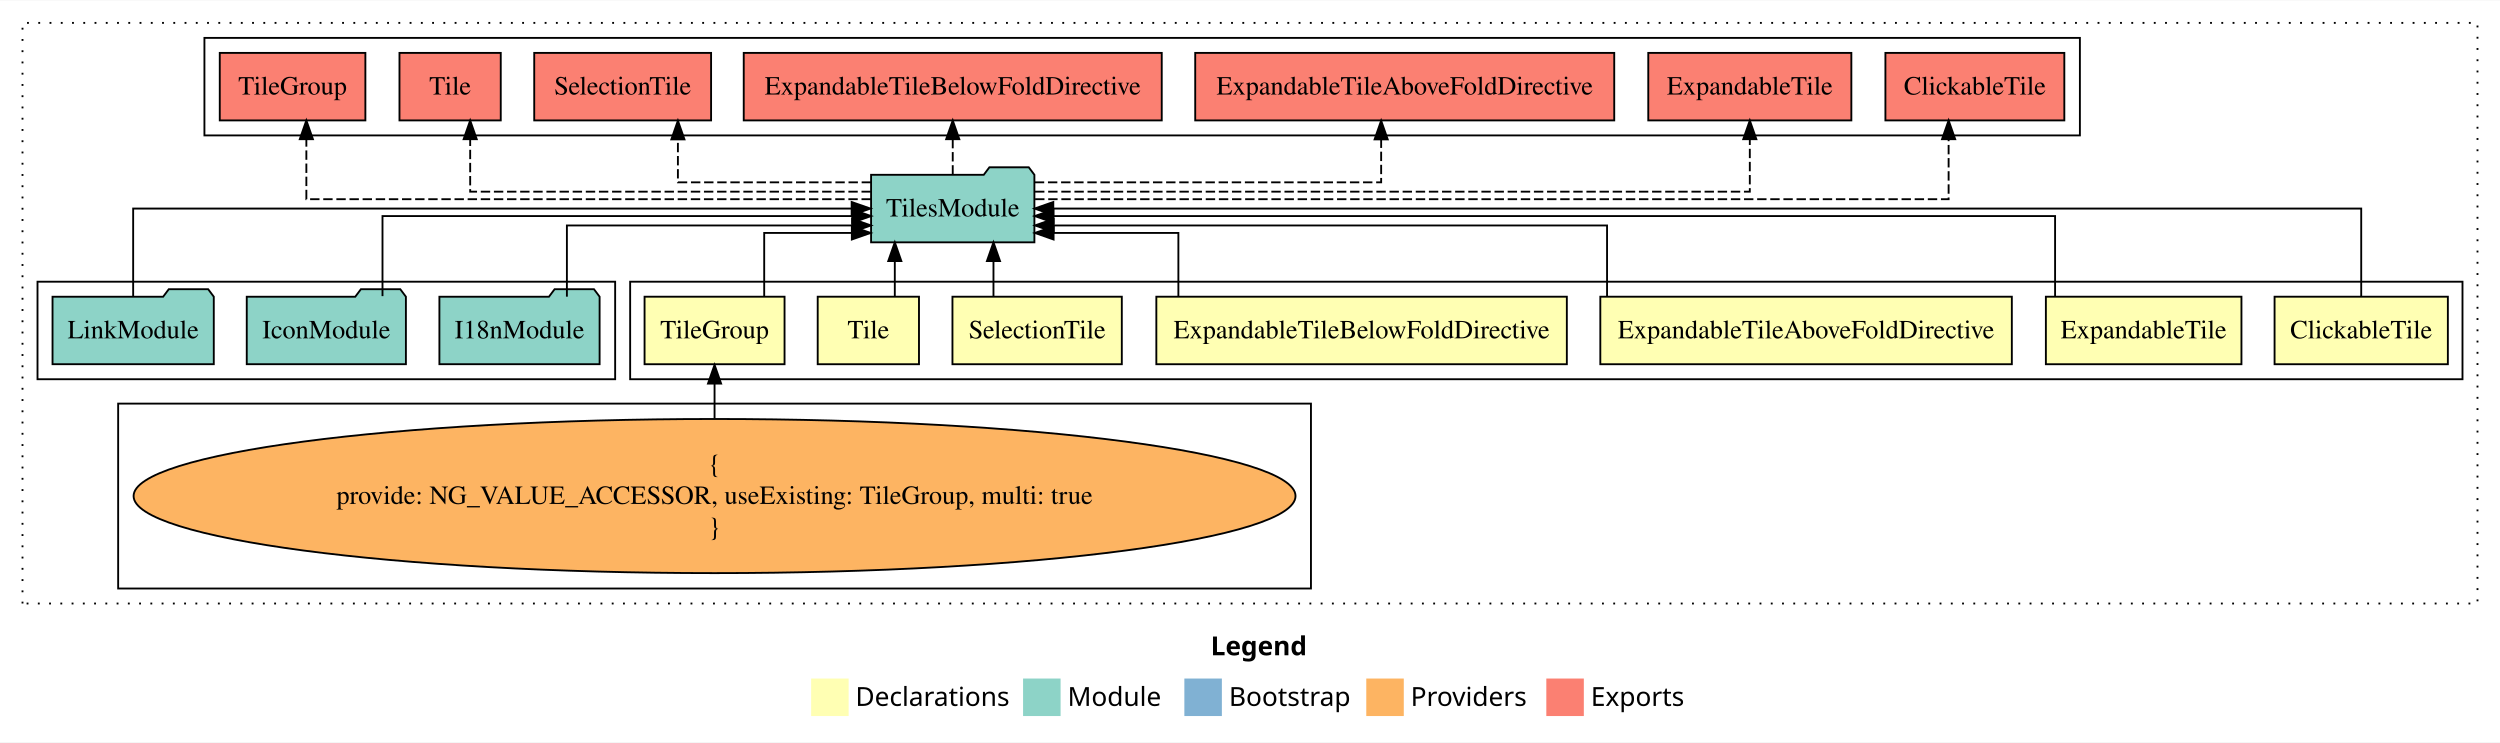
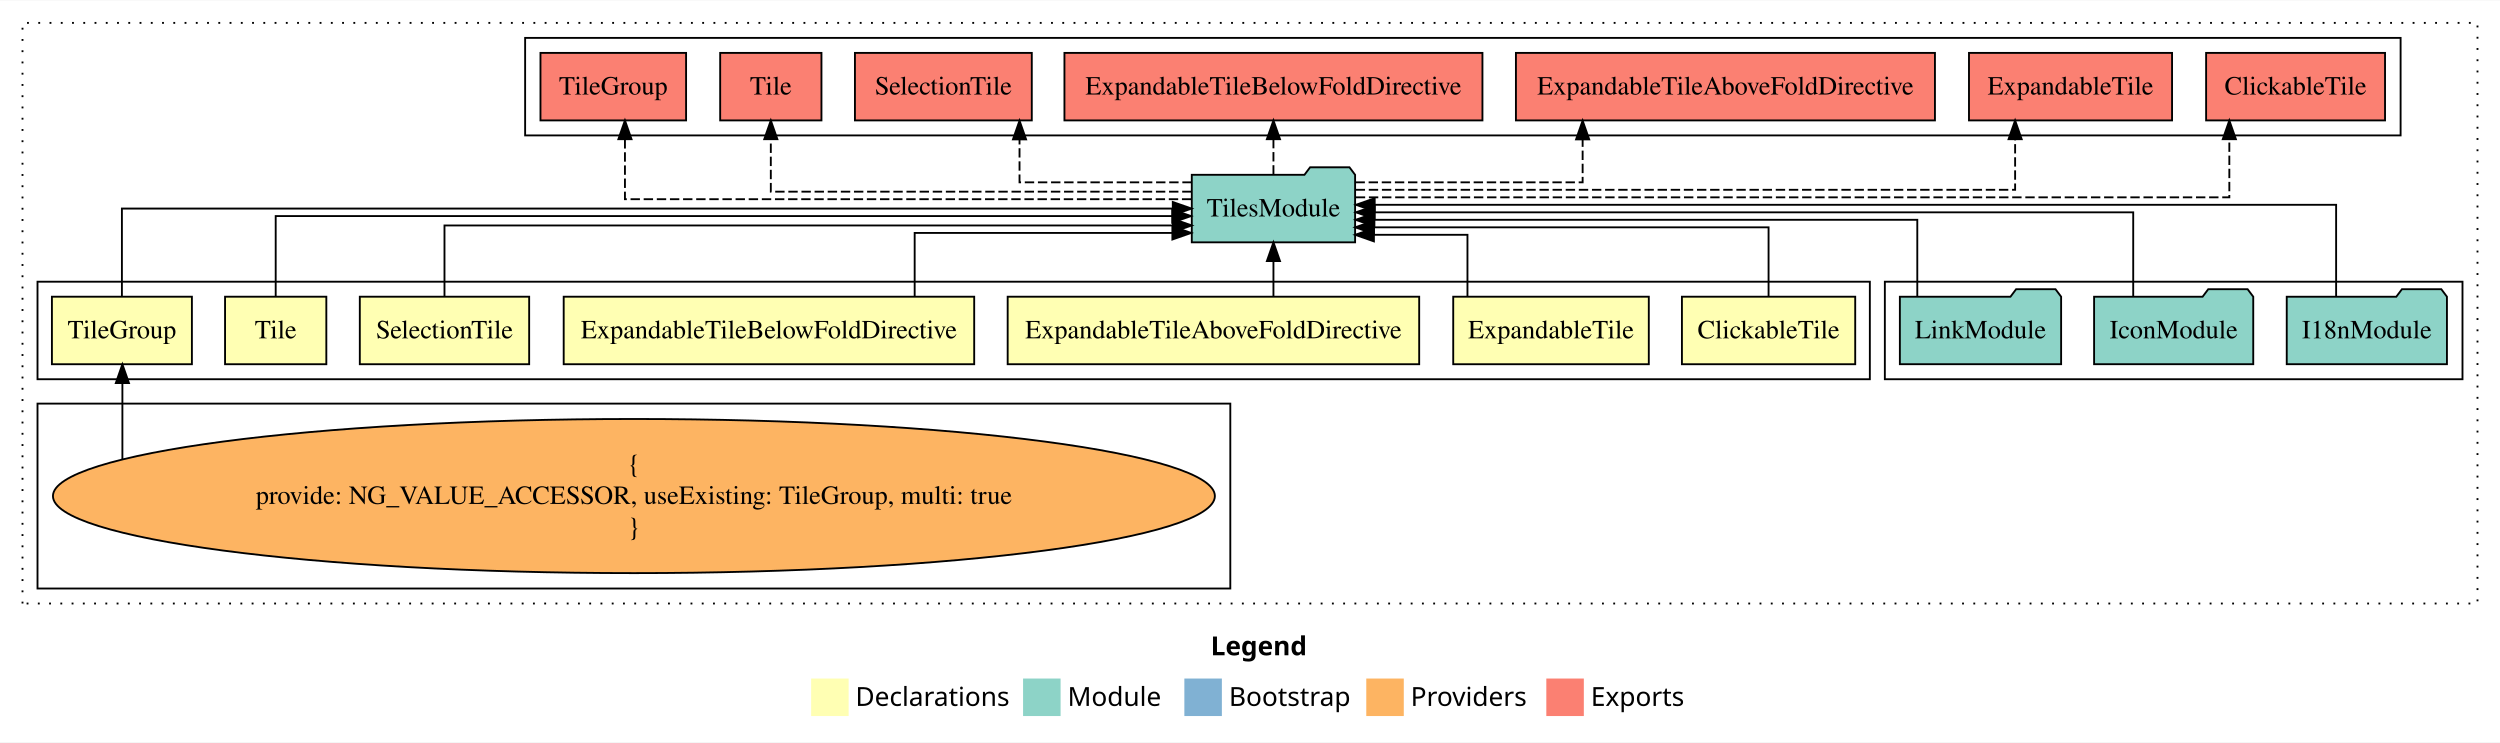
<svg xmlns="http://www.w3.org/2000/svg" width="1333pt" height="396pt" viewBox="0.00 0.00 1333.00 395.59">
  <g id="graph0" class="graph" transform="scale(1 1) rotate(0) translate(4 391.59)">
    <polygon fill="white" stroke="transparent" points="-4,4 -4,-391.59 1329,-391.59 1329,4 -4,4" />
    <text text-anchor="start" x="641.51" y="-42.4" font-family="Times-12" font-weight="bold" font-size="14.00">Legend</text>
    <polygon fill="#ffffb3" stroke="transparent" points="428.5,-10 428.5,-30 448.5,-30 448.5,-10 428.5,-10" />
    <text text-anchor="start" x="452.13" y="-15.4" font-family="Times-12" font-size="14.00">  Declarations</text>
    <polygon fill="#8dd3c7" stroke="transparent" points="541.5,-10 541.5,-30 561.5,-30 561.5,-10 541.5,-10" />
    <text text-anchor="start" x="565.23" y="-15.4" font-family="Times-12" font-size="14.00">  Module</text>
    <polygon fill="#80b1d3" stroke="transparent" points="627.5,-10 627.5,-30 647.5,-30 647.5,-10 627.5,-10" />
    <text text-anchor="start" x="651.28" y="-15.4" font-family="Times-12" font-size="14.00">  Bootstrap</text>
    <polygon fill="#fdb462" stroke="transparent" points="724.5,-10 724.5,-30 744.5,-30 744.5,-10 724.5,-10" />
    <text text-anchor="start" x="748.17" y="-15.4" font-family="Times-12" font-size="14.00">  Providers</text>
    <polygon fill="#fb8072" stroke="transparent" points="820.5,-10 820.5,-30 840.5,-30 840.5,-10 820.5,-10" />
    <text text-anchor="start" x="844.23" y="-15.4" font-family="Times-12" font-size="14.00">  Exports</text>
    <g id="clust1" class="cluster">
      <polygon fill="none" stroke="black" stroke-dasharray="1,5" points="8,-70 8,-379.59 1317,-379.59 1317,-70 8,-70" />
    </g>
    <g id="clust2" class="cluster">
-       <polygon fill="none" stroke="black" points="332,-189.59 332,-241.59 1309,-241.59 1309,-189.59 332,-189.59" />
+       <polygon fill="none" stroke="black" points="16,-189.59 16,-241.59 993,-241.59 993,-189.59 16,-189.59" />
+     </g>
+     <g id="clust10" class="cluster">
+       <polygon fill="none" stroke="black" points="1001,-189.59 1001,-241.59 1309,-241.59 1309,-189.59 1001,-189.59" />
+     </g>
+     <g id="clust11" class="cluster">
+       <polygon fill="none" stroke="black" points="276,-319.59 276,-371.59 1276,-371.59 1276,-319.59 276,-319.59" />
    </g>
    <g id="clust9" class="cluster">
-       <polygon fill="none" stroke="black" points="59,-78 59,-176.59 695,-176.59 695,-78 59,-78" />
-     </g>
-     <g id="clust10" class="cluster">
-       <polygon fill="none" stroke="black" points="16,-189.59 16,-241.59 324,-241.59 324,-189.59 16,-189.59" />
-     </g>
-     <g id="clust11" class="cluster">
-       <polygon fill="none" stroke="black" points="105,-319.59 105,-371.59 1105,-371.59 1105,-319.59 105,-319.59" />
+       <polygon fill="none" stroke="black" points="16,-78 16,-176.59 652,-176.59 652,-78 16,-78" />
    </g>
    <g id="node1" class="node">
-       <polygon fill="#ffffb3" stroke="black" points="1301.2,-233.59 1208.8,-233.59 1208.8,-197.59 1301.2,-197.59 1301.2,-233.59" />
-       <text text-anchor="middle" x="1255" y="-211.39" font-family="Times,serif" font-size="14.00">ClickableTile</text>
+       <polygon fill="#ffffb3" stroke="black" points="985.2,-233.59 892.8,-233.59 892.8,-197.59 985.2,-197.59 985.2,-233.59" />
+       <text text-anchor="middle" x="939" y="-211.39" font-family="Times,serif" font-size="14.00">ClickableTile</text>
    </g>
    <g id="node8" class="node">
-       <polygon fill="#8dd3c7" stroke="black" points="547.54,-298.59 544.54,-302.59 523.54,-302.59 520.54,-298.59 460.46,-298.59 460.46,-262.59 547.54,-262.59 547.54,-298.59" />
-       <text text-anchor="middle" x="504" y="-276.39" font-family="Times,serif" font-size="14.00">TilesModule</text>
+       <polygon fill="#8dd3c7" stroke="black" points="718.54,-298.59 715.54,-302.59 694.54,-302.59 691.54,-298.59 631.46,-298.59 631.46,-262.59 718.54,-262.59 718.54,-298.59" />
+       <text text-anchor="middle" x="675" y="-276.39" font-family="Times,serif" font-size="14.00">TilesModule</text>
    </g>
    <g id="edge1" class="edge">
-       <path fill="none" stroke="black" d="M1255,-233.7C1255,-252.93 1255,-280.59 1255,-280.59 1255,-280.59 557.62,-280.59 557.62,-280.59" />
-       <polygon fill="black" stroke="black" points="557.62,-277.09 547.62,-280.59 557.62,-284.09 557.62,-277.09" />
+       <path fill="none" stroke="black" d="M939,-233.6C939,-249.64 939,-270.59 939,-270.59 939,-270.59 728.59,-270.59 728.59,-270.59" />
+       <polygon fill="black" stroke="black" points="728.59,-267.09 718.59,-270.59 728.59,-274.09 728.59,-267.09" />
    </g>
    <g id="node2" class="node">
-       <polygon fill="#ffffb3" stroke="black" points="1191.14,-233.59 1086.86,-233.59 1086.86,-197.59 1191.14,-197.59 1191.14,-233.59" />
-       <text text-anchor="middle" x="1139" y="-211.39" font-family="Times,serif" font-size="14.00">ExpandableTile</text>
+       <polygon fill="#ffffb3" stroke="black" points="875.14,-233.59 770.86,-233.59 770.86,-197.59 875.14,-197.59 875.14,-233.59" />
+       <text text-anchor="middle" x="823" y="-211.39" font-family="Times,serif" font-size="14.00">ExpandableTile</text>
    </g>
    <g id="edge2" class="edge">
-       <path fill="none" stroke="black" d="M1091.77,-233.89C1091.77,-251.86 1091.77,-276.59 1091.77,-276.59 1091.77,-276.59 557.7,-276.59 557.7,-276.59" />
-       <polygon fill="black" stroke="black" points="557.7,-273.09 547.7,-276.59 557.7,-280.09 557.7,-273.09" />
+       <path fill="none" stroke="black" d="M778.45,-233.71C778.45,-248.37 778.45,-266.59 778.45,-266.59 778.45,-266.59 728.57,-266.59 728.57,-266.59" />
+       <polygon fill="black" stroke="black" points="728.57,-263.09 718.57,-266.59 728.57,-270.09 728.57,-263.09" />
    </g>
    <g id="node3" class="node">
-       <polygon fill="#ffffb3" stroke="black" points="1068.71,-233.59 849.29,-233.59 849.29,-197.59 1068.71,-197.59 1068.71,-233.59" />
-       <text text-anchor="middle" x="959" y="-211.39" font-family="Times,serif" font-size="14.00">ExpandableTileAboveFoldDirective</text>
+       <polygon fill="#ffffb3" stroke="black" points="752.71,-233.59 533.29,-233.59 533.29,-197.59 752.71,-197.59 752.71,-233.59" />
+       <text text-anchor="middle" x="643" y="-211.39" font-family="Times,serif" font-size="14.00">ExpandableTileAboveFoldDirective</text>
    </g>
    <g id="edge3" class="edge">
-       <path fill="none" stroke="black" d="M852.88,-233.62C852.88,-249.99 852.88,-271.59 852.88,-271.59 852.88,-271.59 557.83,-271.59 557.83,-271.59" />
-       <polygon fill="black" stroke="black" points="557.83,-268.09 547.83,-271.59 557.83,-275.09 557.83,-268.09" />
+       <path fill="none" stroke="black" d="M675,-233.7C675,-233.7 675,-252.58 675,-252.58" />
+       <polygon fill="black" stroke="black" points="671.5,-252.58 675,-262.58 678.5,-252.58 671.5,-252.58" />
    </g>
    <g id="node4" class="node">
-       <polygon fill="#ffffb3" stroke="black" points="831.44,-233.59 612.56,-233.59 612.56,-197.59 831.44,-197.59 831.44,-233.59" />
-       <text text-anchor="middle" x="722" y="-211.39" font-family="Times,serif" font-size="14.00">ExpandableTileBelowFoldDirective</text>
+       <polygon fill="#ffffb3" stroke="black" points="515.44,-233.59 296.56,-233.59 296.56,-197.59 515.44,-197.59 515.44,-233.59" />
+       <text text-anchor="middle" x="406" y="-211.39" font-family="Times,serif" font-size="14.00">ExpandableTileBelowFoldDirective</text>
    </g>
    <g id="edge4" class="edge">
-       <path fill="none" stroke="black" d="M624.31,-233.78C624.31,-248.77 624.31,-267.59 624.31,-267.59 624.31,-267.59 557.77,-267.59 557.77,-267.59" />
-       <polygon fill="black" stroke="black" points="557.77,-264.09 547.77,-267.59 557.77,-271.09 557.77,-264.09" />
+       <path fill="none" stroke="black" d="M483.7,-233.78C483.7,-248.77 483.7,-267.59 483.7,-267.59 483.7,-267.59 621.11,-267.59 621.11,-267.59" />
+       <polygon fill="black" stroke="black" points="621.11,-271.09 631.11,-267.59 621.11,-264.09 621.11,-271.09" />
    </g>
    <g id="node5" class="node">
-       <polygon fill="#ffffb3" stroke="black" points="594.15,-233.59 503.85,-233.59 503.85,-197.59 594.15,-197.59 594.15,-233.59" />
-       <text text-anchor="middle" x="549" y="-211.39" font-family="Times,serif" font-size="14.00">SelectionTile</text>
+       <polygon fill="#ffffb3" stroke="black" points="278.15,-233.59 187.85,-233.59 187.85,-197.59 278.15,-197.59 278.15,-233.59" />
+       <text text-anchor="middle" x="233" y="-211.39" font-family="Times,serif" font-size="14.00">SelectionTile</text>
    </g>
    <g id="edge5" class="edge">
-       <path fill="none" stroke="black" d="M525.72,-233.7C525.72,-233.7 525.72,-252.58 525.72,-252.58" />
-       <polygon fill="black" stroke="black" points="522.22,-252.58 525.72,-262.58 529.22,-252.58 522.22,-252.58" />
+       <path fill="none" stroke="black" d="M233,-233.62C233,-249.99 233,-271.59 233,-271.59 233,-271.59 621.41,-271.59 621.41,-271.59" />
+       <polygon fill="black" stroke="black" points="621.41,-275.09 631.41,-271.59 621.41,-268.09 621.41,-275.09" />
    </g>
    <g id="node6" class="node">
-       <polygon fill="#ffffb3" stroke="black" points="486,-233.59 432,-233.59 432,-197.59 486,-197.59 486,-233.59" />
-       <text text-anchor="middle" x="459" y="-211.39" font-family="Times,serif" font-size="14.00">Tile</text>
+       <polygon fill="#ffffb3" stroke="black" points="170,-233.59 116,-233.59 116,-197.59 170,-197.59 170,-233.59" />
+       <text text-anchor="middle" x="143" y="-211.39" font-family="Times,serif" font-size="14.00">Tile</text>
    </g>
    <g id="edge6" class="edge">
-       <path fill="none" stroke="black" d="M473.11,-233.7C473.11,-233.7 473.11,-252.58 473.11,-252.58" />
-       <polygon fill="black" stroke="black" points="469.61,-252.58 473.11,-262.58 476.61,-252.58 469.61,-252.58" />
+       <path fill="none" stroke="black" d="M143,-233.89C143,-251.86 143,-276.59 143,-276.59 143,-276.59 621.01,-276.59 621.01,-276.59" />
+       <polygon fill="black" stroke="black" points="621.01,-280.09 631.01,-276.59 621.01,-273.09 621.01,-280.09" />
    </g>
    <g id="node7" class="node">
-       <polygon fill="#ffffb3" stroke="black" points="414.32,-233.59 339.68,-233.59 339.68,-197.59 414.32,-197.59 414.32,-233.59" />
-       <text text-anchor="middle" x="377" y="-211.39" font-family="Times,serif" font-size="14.00">TileGroup</text>
+       <polygon fill="#ffffb3" stroke="black" points="98.32,-233.59 23.68,-233.59 23.68,-197.59 98.32,-197.59 98.32,-233.59" />
+       <text text-anchor="middle" x="61" y="-211.39" font-family="Times,serif" font-size="14.00">TileGroup</text>
    </g>
    <g id="edge7" class="edge">
-       <path fill="none" stroke="black" d="M403.47,-233.78C403.47,-248.77 403.47,-267.59 403.47,-267.59 403.47,-267.59 450.2,-267.59 450.2,-267.59" />
-       <polygon fill="black" stroke="black" points="450.2,-271.09 460.2,-267.59 450.2,-264.09 450.2,-271.09" />
+       <path fill="none" stroke="black" d="M61,-233.7C61,-252.93 61,-280.59 61,-280.59 61,-280.59 621.33,-280.59 621.33,-280.59" />
+       <polygon fill="black" stroke="black" points="621.33,-284.09 631.33,-280.59 621.33,-277.09 621.33,-284.09" />
    </g>
    <g id="node13" class="node">
-       <polygon fill="#fb8072" stroke="black" points="1096.7,-363.59 1001.3,-363.59 1001.3,-327.59 1096.7,-327.59 1096.7,-363.59" />
-       <text text-anchor="middle" x="1049" y="-341.39" font-family="Times,serif" font-size="14.00">ClickableTile </text>
+       <polygon fill="#fb8072" stroke="black" points="1267.7,-363.59 1172.3,-363.59 1172.3,-327.59 1267.7,-327.59 1267.7,-363.59" />
+       <text text-anchor="middle" x="1220" y="-341.39" font-family="Times,serif" font-size="14.00">ClickableTile </text>
    </g>
    <g id="edge12" class="edge">
-       <path fill="none" stroke="black" stroke-dasharray="5,2" d="M547.91,-285.59C675.13,-285.59 1035,-285.59 1035,-285.59 1035,-285.59 1035,-317.59 1035,-317.59" />
-       <polygon fill="black" stroke="black" points="1031.5,-317.59 1035,-327.59 1038.5,-317.59 1031.5,-317.59" />
+       <path fill="none" stroke="black" stroke-dasharray="5,2" d="M718.9,-286.59C842.53,-286.59 1184.68,-286.59 1184.68,-286.59 1184.68,-286.59 1184.68,-317.57 1184.68,-317.57" />
+       <polygon fill="black" stroke="black" points="1181.18,-317.57 1184.68,-327.57 1188.18,-317.57 1181.18,-317.57" />
    </g>
    <g id="node14" class="node">
-       <polygon fill="#fb8072" stroke="black" points="983.14,-363.59 874.86,-363.59 874.86,-327.59 983.14,-327.59 983.14,-363.59" />
-       <text text-anchor="middle" x="929" y="-341.39" font-family="Times,serif" font-size="14.00">ExpandableTile </text>
+       <polygon fill="#fb8072" stroke="black" points="1154.14,-363.59 1045.86,-363.59 1045.86,-327.59 1154.14,-327.59 1154.14,-363.59" />
+       <text text-anchor="middle" x="1100" y="-341.39" font-family="Times,serif" font-size="14.00">ExpandableTile </text>
    </g>
    <g id="edge13" class="edge">
-       <path fill="none" stroke="black" stroke-dasharray="5,2" d="M547.88,-289.59C656.47,-289.59 929,-289.59 929,-289.59 929,-289.59 929,-317.56 929,-317.56" />
-       <polygon fill="black" stroke="black" points="925.5,-317.56 929,-327.56 932.5,-317.56 925.5,-317.56" />
+       <path fill="none" stroke="black" stroke-dasharray="5,2" d="M718.83,-290.59C821.8,-290.59 1070.46,-290.59 1070.46,-290.59 1070.46,-290.59 1070.46,-317.58 1070.46,-317.58" />
+       <polygon fill="black" stroke="black" points="1066.96,-317.58 1070.46,-327.58 1073.96,-317.58 1066.96,-317.58" />
    </g>
    <g id="node15" class="node">
-       <polygon fill="#fb8072" stroke="black" points="856.71,-363.59 633.29,-363.59 633.29,-327.59 856.71,-327.59 856.71,-363.59" />
-       <text text-anchor="middle" x="745" y="-341.39" font-family="Times,serif" font-size="14.00">ExpandableTileAboveFoldDirective </text>
+       <polygon fill="#fb8072" stroke="black" points="1027.71,-363.59 804.29,-363.59 804.29,-327.59 1027.71,-327.59 1027.71,-363.59" />
+       <text text-anchor="middle" x="916" y="-341.39" font-family="Times,serif" font-size="14.00">ExpandableTileAboveFoldDirective </text>
    </g>
    <g id="edge14" class="edge">
-       <path fill="none" stroke="black" stroke-dasharray="5,2" d="M547.77,-294.59C614.1,-294.59 732.43,-294.59 732.43,-294.59 732.43,-294.59 732.43,-317.47 732.43,-317.47" />
-       <polygon fill="black" stroke="black" points="728.93,-317.47 732.43,-327.47 735.93,-317.47 728.93,-317.47" />
+       <path fill="none" stroke="black" stroke-dasharray="5,2" d="M718.75,-294.59C767.58,-294.59 839.86,-294.59 839.86,-294.59 839.86,-294.59 839.86,-317.47 839.86,-317.47" />
+       <polygon fill="black" stroke="black" points="836.36,-317.47 839.86,-327.47 843.36,-317.47 836.36,-317.47" />
    </g>
    <g id="node16" class="node">
-       <polygon fill="#fb8072" stroke="black" points="615.44,-363.59 392.56,-363.59 392.56,-327.59 615.44,-327.59 615.44,-363.59" />
-       <text text-anchor="middle" x="504" y="-341.39" font-family="Times,serif" font-size="14.00">ExpandableTileBelowFoldDirective </text>
+       <polygon fill="#fb8072" stroke="black" points="786.44,-363.59 563.56,-363.59 563.56,-327.59 786.44,-327.59 786.44,-363.59" />
+       <text text-anchor="middle" x="675" y="-341.39" font-family="Times,serif" font-size="14.00">ExpandableTileBelowFoldDirective </text>
    </g>
    <g id="edge15" class="edge">
-       <path fill="none" stroke="black" stroke-dasharray="5,2" d="M504,-298.7C504,-298.7 504,-317.58 504,-317.58" />
-       <polygon fill="black" stroke="black" points="500.5,-317.58 504,-327.58 507.5,-317.58 500.5,-317.58" />
+       <path fill="none" stroke="black" stroke-dasharray="5,2" d="M675,-298.7C675,-298.7 675,-317.58 675,-317.58" />
+       <polygon fill="black" stroke="black" points="671.5,-317.58 675,-327.58 678.5,-317.58 671.5,-317.58" />
    </g>
    <g id="node17" class="node">
-       <polygon fill="#fb8072" stroke="black" points="375.15,-363.59 280.85,-363.59 280.85,-327.59 375.15,-327.59 375.15,-363.59" />
-       <text text-anchor="middle" x="328" y="-341.39" font-family="Times,serif" font-size="14.00">SelectionTile </text>
+       <polygon fill="#fb8072" stroke="black" points="546.15,-363.59 451.85,-363.59 451.85,-327.59 546.15,-327.59 546.15,-363.59" />
+       <text text-anchor="middle" x="499" y="-341.39" font-family="Times,serif" font-size="14.00">SelectionTile </text>
    </g>
    <g id="edge16" class="edge">
-       <path fill="none" stroke="black" stroke-dasharray="5,2" d="M460.43,-294.59C417.23,-294.59 357.46,-294.59 357.46,-294.59 357.46,-294.59 357.46,-317.47 357.46,-317.47" />
-       <polygon fill="black" stroke="black" points="353.96,-317.47 357.46,-327.47 360.96,-317.47 353.96,-317.47" />
+       <path fill="none" stroke="black" stroke-dasharray="5,2" d="M631.42,-294.59C591.84,-294.59 539.61,-294.59 539.61,-294.59 539.61,-294.59 539.61,-317.47 539.61,-317.47" />
+       <polygon fill="black" stroke="black" points="536.11,-317.47 539.61,-327.47 543.11,-317.47 536.11,-317.47" />
    </g>
    <g id="node18" class="node">
-       <polygon fill="#fb8072" stroke="black" points="263,-363.59 209,-363.59 209,-327.59 263,-327.59 263,-363.59" />
-       <text text-anchor="middle" x="236" y="-341.39" font-family="Times,serif" font-size="14.00">Tile </text>
+       <polygon fill="#fb8072" stroke="black" points="434,-363.59 380,-363.59 380,-327.59 434,-327.59 434,-363.59" />
+       <text text-anchor="middle" x="407" y="-341.39" font-family="Times,serif" font-size="14.00">Tile </text>
    </g>
    <g id="edge17" class="edge">
-       <path fill="none" stroke="black" stroke-dasharray="5,2" d="M460.35,-289.59C386.94,-289.59 246.7,-289.59 246.7,-289.59 246.7,-289.59 246.7,-317.56 246.7,-317.56" />
-       <polygon fill="black" stroke="black" points="243.2,-317.56 246.7,-327.56 250.2,-317.56 243.2,-317.56" />
+       <path fill="none" stroke="black" stroke-dasharray="5,2" d="M631.34,-289.59C555.4,-289.59 407,-289.59 407,-289.59 407,-289.59 407,-317.56 407,-317.56" />
+       <polygon fill="black" stroke="black" points="403.5,-317.56 407,-327.56 410.5,-317.56 403.5,-317.56" />
    </g>
    <g id="node19" class="node">
-       <polygon fill="#fb8072" stroke="black" points="190.82,-363.59 113.18,-363.59 113.18,-327.59 190.82,-327.59 190.82,-363.59" />
-       <text text-anchor="middle" x="152" y="-341.39" font-family="Times,serif" font-size="14.00">TileGroup </text>
+       <polygon fill="#fb8072" stroke="black" points="361.82,-363.59 284.18,-363.59 284.18,-327.59 361.82,-327.59 361.82,-363.59" />
+       <text text-anchor="middle" x="323" y="-341.39" font-family="Times,serif" font-size="14.00">TileGroup </text>
    </g>
    <g id="edge18" class="edge">
-       <path fill="none" stroke="black" stroke-dasharray="5,2" d="M460.35,-285.59C367.61,-285.59 159.35,-285.59 159.35,-285.59 159.35,-285.59 159.35,-317.59 159.35,-317.59" />
-       <polygon fill="black" stroke="black" points="155.85,-317.59 159.35,-327.59 162.85,-317.59 155.85,-317.59" />
+       <path fill="none" stroke="black" stroke-dasharray="5,2" d="M631.21,-285.59C538.16,-285.59 329.22,-285.59 329.22,-285.59 329.22,-285.59 329.22,-317.59 329.22,-317.59" />
+       <polygon fill="black" stroke="black" points="325.72,-317.59 329.22,-327.59 332.72,-317.59 325.72,-317.59" />
    </g>
    <g id="node9" class="node">
-       <ellipse fill="#fdb462" stroke="black" cx="377" cy="-127.3" rx="309.77" ry="41.09" />
-       <text text-anchor="middle" x="377" y="-139.9" font-family="Times,serif" font-size="14.00">{</text>
-       <text text-anchor="middle" x="377" y="-123.1" font-family="Times,serif" font-size="14.00">    provide: NG_VALUE_ACCESSOR, useExisting: TileGroup, multi: true</text>
-       <text text-anchor="middle" x="377" y="-106.3" font-family="Times,serif" font-size="14.00">}</text>
+       <ellipse fill="#fdb462" stroke="black" cx="334" cy="-127.3" rx="309.77" ry="41.09" />
+       <text text-anchor="middle" x="334" y="-139.9" font-family="Times,serif" font-size="14.00">{</text>
+       <text text-anchor="middle" x="334" y="-123.1" font-family="Times,serif" font-size="14.00">    provide: NG_VALUE_ACCESSOR, useExisting: TileGroup, multi: true</text>
+       <text text-anchor="middle" x="334" y="-106.3" font-family="Times,serif" font-size="14.00">}</text>
    </g>
    <g id="edge8" class="edge">
-       <path fill="none" stroke="black" d="M377,-168.6C377,-168.6 377,-187.26 377,-187.26" />
-       <polygon fill="black" stroke="black" points="373.5,-187.26 377,-197.26 380.5,-187.26 373.5,-187.26" />
+       <path fill="none" stroke="black" d="M61.26,-146.89C61.26,-146.89 61.26,-187.55 61.26,-187.55" />
+       <polygon fill="black" stroke="black" points="57.76,-187.55 61.26,-197.55 64.76,-187.55 57.76,-187.55" />
    </g>
    <g id="node10" class="node">
-       <polygon fill="#8dd3c7" stroke="black" points="315.71,-233.59 312.71,-237.59 291.71,-237.59 288.71,-233.59 230.29,-233.59 230.29,-197.59 315.71,-197.59 315.71,-233.59" />
-       <text text-anchor="middle" x="273" y="-211.39" font-family="Times,serif" font-size="14.00">I18nModule</text>
+       <polygon fill="#8dd3c7" stroke="black" points="1300.71,-233.59 1297.71,-237.59 1276.71,-237.59 1273.71,-233.59 1215.29,-233.59 1215.29,-197.59 1300.71,-197.59 1300.71,-233.59" />
+       <text text-anchor="middle" x="1258" y="-211.39" font-family="Times,serif" font-size="14.00">I18nModule</text>
    </g>
    <g id="edge9" class="edge">
-       <path fill="none" stroke="black" d="M298.27,-233.62C298.27,-249.99 298.27,-271.59 298.27,-271.59 298.27,-271.59 450.37,-271.59 450.37,-271.59" />
-       <polygon fill="black" stroke="black" points="450.37,-275.09 460.37,-271.59 450.37,-268.09 450.37,-275.09" />
+       <path fill="none" stroke="black" d="M1241.62,-233.9C1241.62,-253.74 1241.62,-282.59 1241.62,-282.59 1241.62,-282.59 728.99,-282.59 728.99,-282.59" />
+       <polygon fill="black" stroke="black" points="728.99,-279.09 718.99,-282.59 728.99,-286.09 728.99,-279.09" />
    </g>
    <g id="node11" class="node">
-       <polygon fill="#8dd3c7" stroke="black" points="212.43,-233.59 209.43,-237.59 188.43,-237.59 185.43,-233.59 127.57,-233.59 127.57,-197.59 212.43,-197.59 212.43,-233.59" />
-       <text text-anchor="middle" x="170" y="-211.39" font-family="Times,serif" font-size="14.00">IconModule</text>
+       <polygon fill="#8dd3c7" stroke="black" points="1197.43,-233.59 1194.43,-237.59 1173.43,-237.59 1170.43,-233.59 1112.57,-233.59 1112.57,-197.59 1197.43,-197.59 1197.43,-233.59" />
+       <text text-anchor="middle" x="1155" y="-211.39" font-family="Times,serif" font-size="14.00">IconModule</text>
    </g>
    <g id="edge10" class="edge">
-       <path fill="none" stroke="black" d="M199.95,-233.89C199.95,-251.86 199.95,-276.59 199.95,-276.59 199.95,-276.59 450.44,-276.59 450.44,-276.59" />
-       <polygon fill="black" stroke="black" points="450.44,-280.09 460.44,-276.59 450.44,-273.09 450.44,-280.09" />
+       <path fill="none" stroke="black" d="M1133.43,-233.81C1133.43,-252.42 1133.43,-278.59 1133.43,-278.59 1133.43,-278.59 728.96,-278.59 728.96,-278.59" />
+       <polygon fill="black" stroke="black" points="728.96,-275.09 718.96,-278.59 728.96,-282.09 728.96,-275.09" />
    </g>
    <g id="node12" class="node">
-       <polygon fill="#8dd3c7" stroke="black" points="109.99,-233.59 106.99,-237.59 85.99,-237.59 82.99,-233.59 24.01,-233.59 24.01,-197.59 109.99,-197.59 109.99,-233.59" />
-       <text text-anchor="middle" x="67" y="-211.39" font-family="Times,serif" font-size="14.00">LinkModule</text>
+       <polygon fill="#8dd3c7" stroke="black" points="1094.99,-233.59 1091.99,-237.59 1070.99,-237.59 1067.99,-233.59 1009.01,-233.59 1009.01,-197.59 1094.99,-197.59 1094.99,-233.59" />
+       <text text-anchor="middle" x="1052" y="-211.39" font-family="Times,serif" font-size="14.00">LinkModule</text>
    </g>
    <g id="edge11" class="edge">
-       <path fill="none" stroke="black" d="M67,-233.7C67,-252.93 67,-280.59 67,-280.59 67,-280.59 450.1,-280.59 450.1,-280.59" />
-       <polygon fill="black" stroke="black" points="450.1,-284.09 460.1,-280.59 450.1,-277.09 450.1,-284.09" />
+       <path fill="none" stroke="black" d="M1018.3,-233.61C1018.3,-250.96 1018.3,-274.59 1018.3,-274.59 1018.3,-274.59 728.83,-274.59 728.83,-274.59" />
+       <polygon fill="black" stroke="black" points="728.83,-271.09 718.83,-274.59 728.83,-278.09 728.83,-271.09" />
    </g>
  </g>
</svg>
